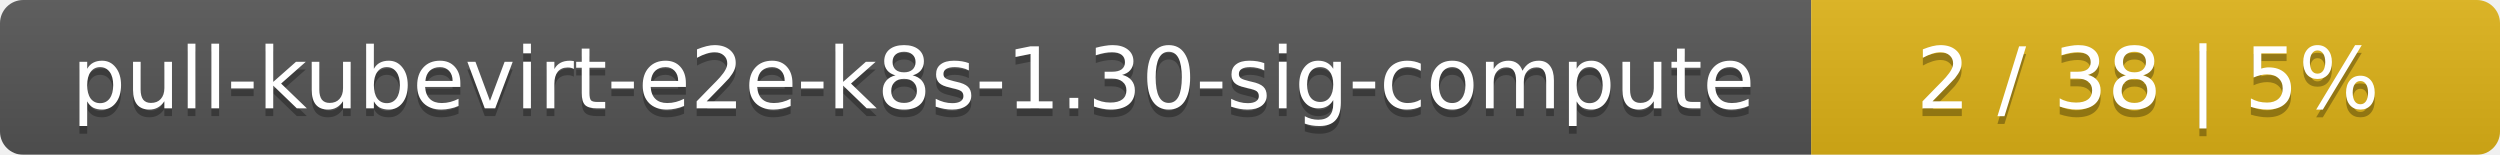
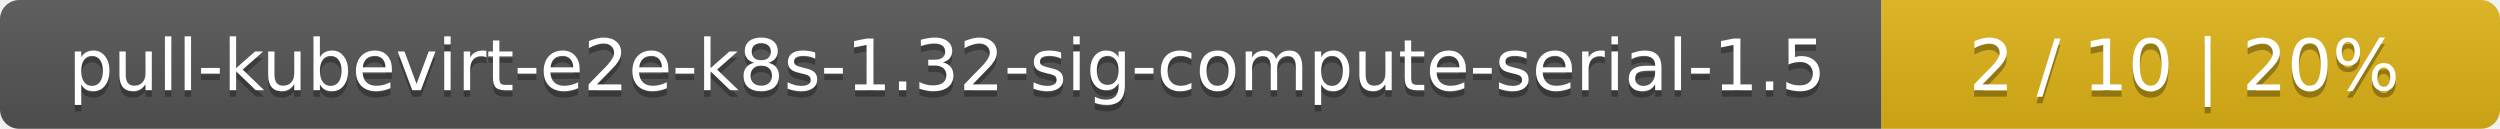
- <svg xmlns="http://www.w3.org/2000/svg" width="323" height="20">
+ <svg xmlns="http://www.w3.org/2000/svg" width="388" height="20">
  <linearGradient id="smooth" x2="0" y2="100%">
    <stop offset="0" stop-color="#bbb" stop-opacity=".1" />
    <stop offset="1" stop-opacity=".1" />
  </linearGradient>
  <mask id="round">
-     <rect width="323" height="20" rx="3" fill="#fff" />
+     <rect width="388" height="20" rx="3" fill="#fff" />
  </mask>
  <g mask="url(#round)">
-     <rect width="234" height="20" fill="#555" />
-     <rect x="234" width="89" height="20" fill="#dfb317" />
-     <rect width="323" height="20" fill="url(#smooth)" />
+     <rect width="292" height="20" fill="#555" />
+     <rect x="292" width="96" height="20" fill="#dfb317" />
+     <rect width="388" height="20" fill="url(#smooth)" />
  </g>
  <g fill="#fff" text-anchor="middle" font-family="DejaVu Sans,Verdana,Geneva,sans-serif" font-size="11">
-     <text x="118" y="15" fill="#010101" fill-opacity=".3">pull-kubevirt-e2e-k8s-1.30-sig-compute</text>
-     <text x="118" y="14">pull-kubevirt-e2e-k8s-1.30-sig-compute</text>
-     <text x="277.5" y="15" fill="#010101" fill-opacity=".3">2 / 38    |    5%</text>
-     <text x="277.5" y="14">2 / 38    |    5%</text>
+     <text x="147" y="15" fill="#010101" fill-opacity=".3">pull-kubevirt-e2e-k8s-1.32-sig-compute-serial-1.5</text>
+     <text x="147" y="14">pull-kubevirt-e2e-k8s-1.32-sig-compute-serial-1.5</text>
+     <text x="339" y="15" fill="#010101" fill-opacity=".3">2 / 10    |    20%</text>
+     <text x="339" y="14">2 / 10    |    20%</text>
  </g>
</svg>
